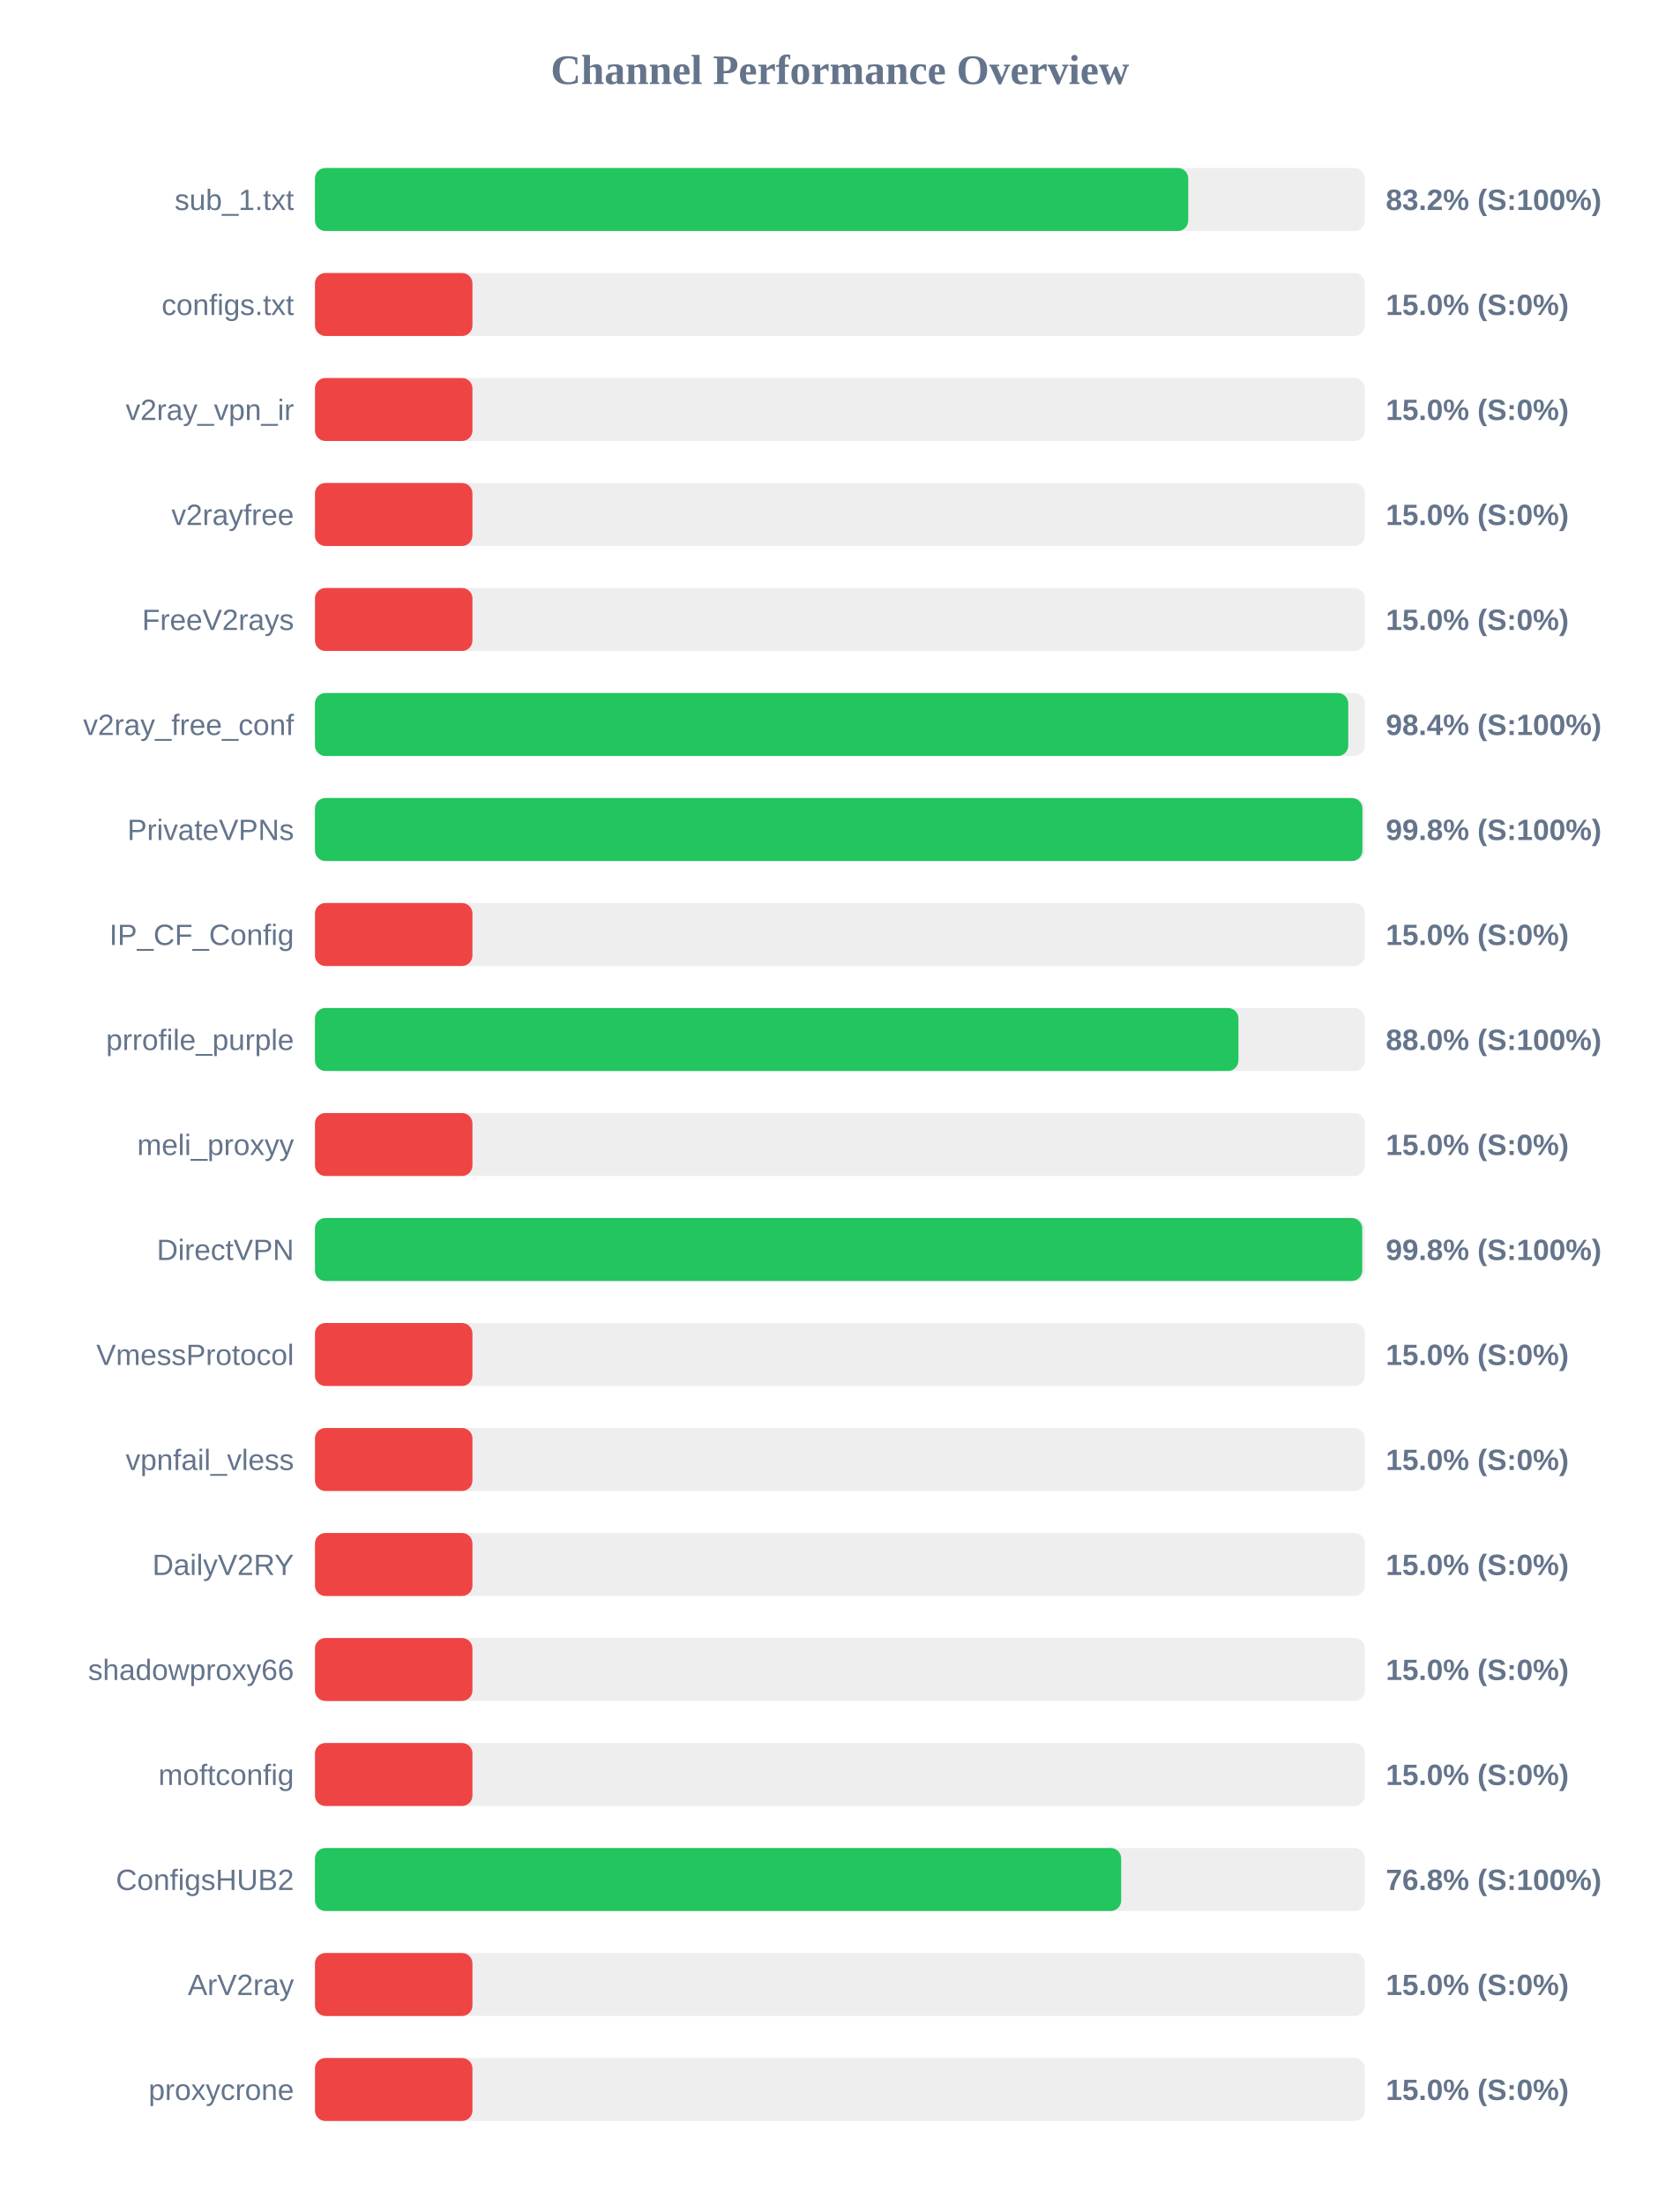
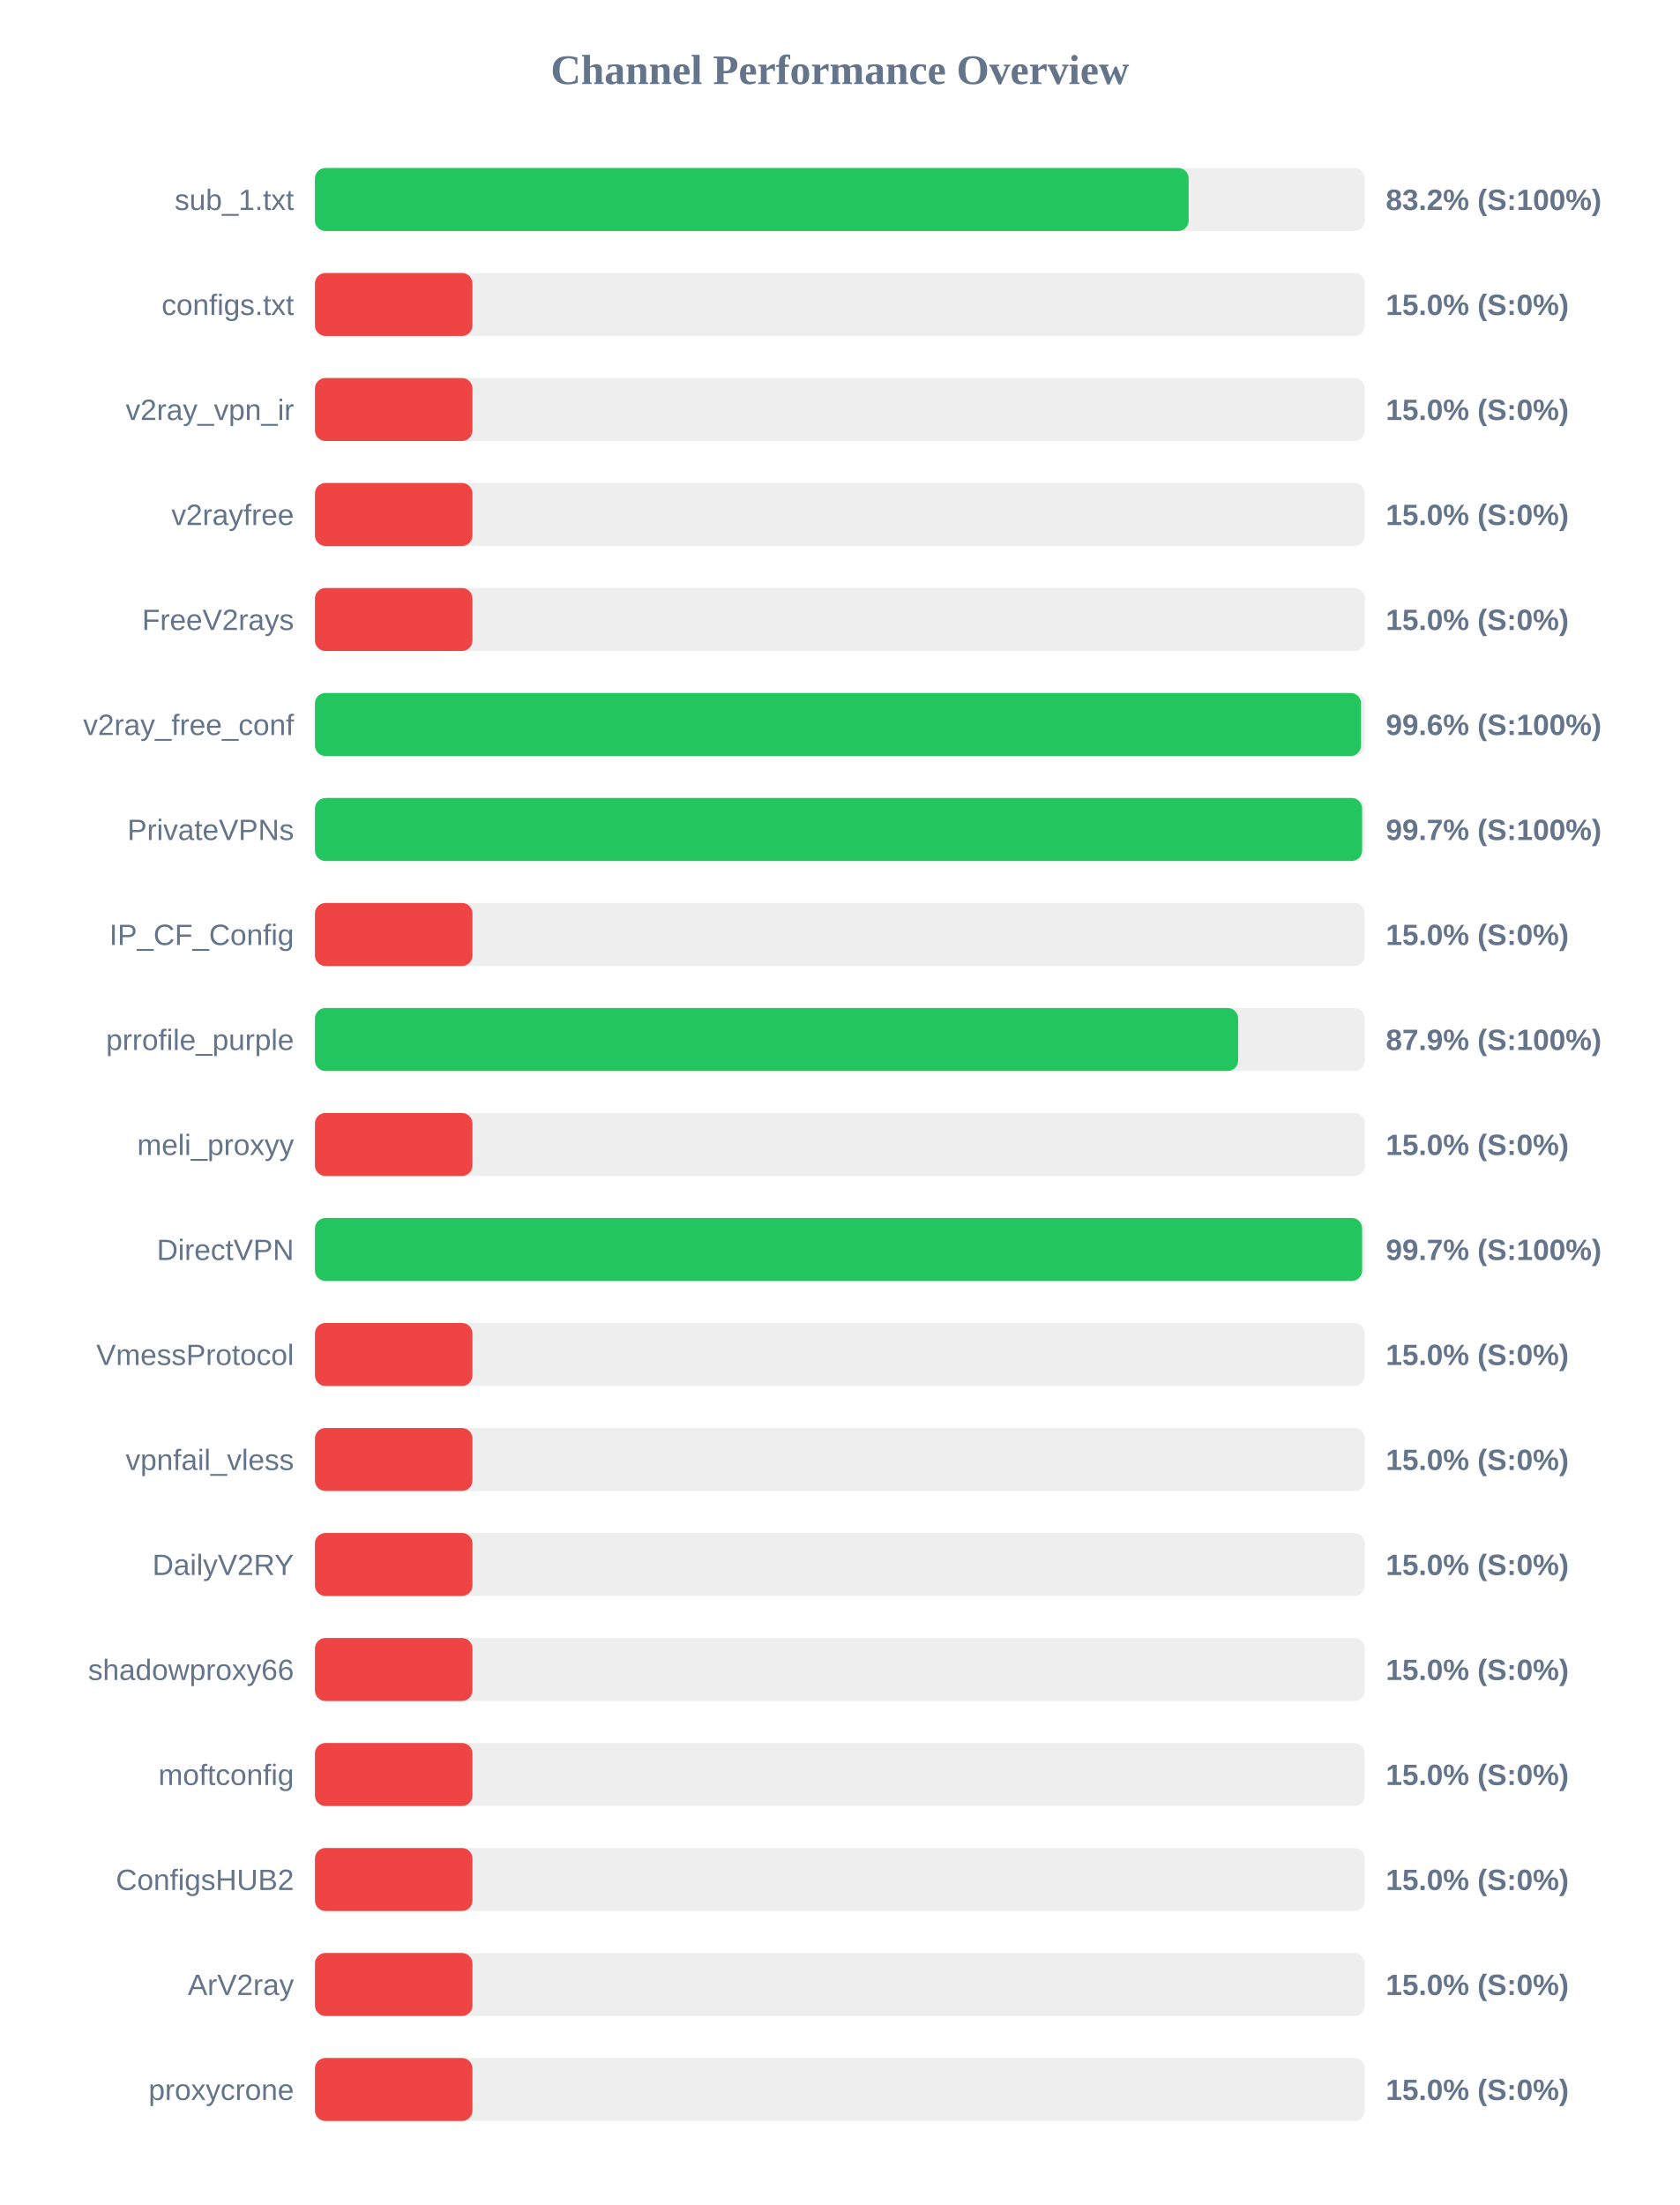
<svg xmlns="http://www.w3.org/2000/svg" width="800" height="1050" version="1.1">
  <style>
        .row { font: 14px Arial; fill: #64748b; }
        .score { font: bold 14px Arial; fill: #64748b; }
    </style>
  <text x="400" y="40" text-anchor="middle" font-size="20px" font-weight="bold" fill="#64748b">Channel Performance Overview</text>
  <rect x="150" y="80" width="500" height="30" fill="#eee" rx="5" />
-   <rect x="150" y="80" width="415.9" height="30" fill="#22c55e" rx="5" />
+   <rect x="150" y="80" width="416.1" height="30" fill="#22c55e" rx="5" />
  <text x="140" y="100" text-anchor="end" class="row">sub_1.txt</text>
  <text x="660" y="100" text-anchor="start" class="score">83.2% (S:100%)</text>
  <rect x="150" y="130" width="500" height="30" fill="#eee" rx="5" />
  <rect x="150" y="130" width="75.0" height="30" fill="#ef4444" rx="5" />
  <text x="140" y="150" text-anchor="end" class="row">configs.txt</text>
  <text x="660" y="150" text-anchor="start" class="score">15.0% (S:0%)</text>
  <rect x="150" y="180" width="500" height="30" fill="#eee" rx="5" />
  <rect x="150" y="180" width="75.0" height="30" fill="#ef4444" rx="5" />
  <text x="140" y="200" text-anchor="end" class="row">v2ray_vpn_ir</text>
  <text x="660" y="200" text-anchor="start" class="score">15.0% (S:0%)</text>
  <rect x="150" y="230" width="500" height="30" fill="#eee" rx="5" />
  <rect x="150" y="230" width="75.0" height="30" fill="#ef4444" rx="5" />
  <text x="140" y="250" text-anchor="end" class="row">v2rayfree</text>
  <text x="660" y="250" text-anchor="start" class="score">15.0% (S:0%)</text>
  <rect x="150" y="280" width="500" height="30" fill="#eee" rx="5" />
  <rect x="150" y="280" width="75.0" height="30" fill="#ef4444" rx="5" />
  <text x="140" y="300" text-anchor="end" class="row">FreeV2rays</text>
  <text x="660" y="300" text-anchor="start" class="score">15.0% (S:0%)</text>
  <rect x="150" y="330" width="500" height="30" fill="#eee" rx="5" />
-   <rect x="150" y="330" width="492.1" height="30" fill="#22c55e" rx="5" />
+   <rect x="150" y="330" width="498.2" height="30" fill="#22c55e" rx="5" />
  <text x="140" y="350" text-anchor="end" class="row">v2ray_free_conf</text>
-   <text x="660" y="350" text-anchor="start" class="score">98.4% (S:100%)</text>
+   <text x="660" y="350" text-anchor="start" class="score">99.6% (S:100%)</text>
  <rect x="150" y="380" width="500" height="30" fill="#eee" rx="5" />
-   <rect x="150" y="380" width="498.85" height="30" fill="#22c55e" rx="5" />
+   <rect x="150" y="380" width="498.7" height="30" fill="#22c55e" rx="5" />
  <text x="140" y="400" text-anchor="end" class="row">PrivateVPNs</text>
-   <text x="660" y="400" text-anchor="start" class="score">99.8% (S:100%)</text>
+   <text x="660" y="400" text-anchor="start" class="score">99.7% (S:100%)</text>
  <rect x="150" y="430" width="500" height="30" fill="#eee" rx="5" />
  <rect x="150" y="430" width="75.0" height="30" fill="#ef4444" rx="5" />
  <text x="140" y="450" text-anchor="end" class="row">IP_CF_Config</text>
  <text x="660" y="450" text-anchor="start" class="score">15.0% (S:0%)</text>
  <rect x="150" y="480" width="500" height="30" fill="#eee" rx="5" />
-   <rect x="150" y="480" width="439.8" height="30" fill="#22c55e" rx="5" />
+   <rect x="150" y="480" width="439.65" height="30" fill="#22c55e" rx="5" />
  <text x="140" y="500" text-anchor="end" class="row">prrofile_purple</text>
-   <text x="660" y="500" text-anchor="start" class="score">88.0% (S:100%)</text>
+   <text x="660" y="500" text-anchor="start" class="score">87.9% (S:100%)</text>
  <rect x="150" y="530" width="500" height="30" fill="#eee" rx="5" />
  <rect x="150" y="530" width="75.0" height="30" fill="#ef4444" rx="5" />
  <text x="140" y="550" text-anchor="end" class="row">meli_proxyy</text>
  <text x="660" y="550" text-anchor="start" class="score">15.0% (S:0%)</text>
  <rect x="150" y="580" width="500" height="30" fill="#eee" rx="5" />
-   <rect x="150" y="580" width="498.75" height="30" fill="#22c55e" rx="5" />
+   <rect x="150" y="580" width="498.7" height="30" fill="#22c55e" rx="5" />
  <text x="140" y="600" text-anchor="end" class="row">DirectVPN</text>
-   <text x="660" y="600" text-anchor="start" class="score">99.8% (S:100%)</text>
+   <text x="660" y="600" text-anchor="start" class="score">99.7% (S:100%)</text>
  <rect x="150" y="630" width="500" height="30" fill="#eee" rx="5" />
  <rect x="150" y="630" width="75.0" height="30" fill="#ef4444" rx="5" />
  <text x="140" y="650" text-anchor="end" class="row">VmessProtocol</text>
  <text x="660" y="650" text-anchor="start" class="score">15.0% (S:0%)</text>
  <rect x="150" y="680" width="500" height="30" fill="#eee" rx="5" />
  <rect x="150" y="680" width="75.0" height="30" fill="#ef4444" rx="5" />
  <text x="140" y="700" text-anchor="end" class="row">vpnfail_vless</text>
  <text x="660" y="700" text-anchor="start" class="score">15.0% (S:0%)</text>
  <rect x="150" y="730" width="500" height="30" fill="#eee" rx="5" />
  <rect x="150" y="730" width="75.0" height="30" fill="#ef4444" rx="5" />
  <text x="140" y="750" text-anchor="end" class="row">DailyV2RY</text>
  <text x="660" y="750" text-anchor="start" class="score">15.0% (S:0%)</text>
  <rect x="150" y="780" width="500" height="30" fill="#eee" rx="5" />
  <rect x="150" y="780" width="75.0" height="30" fill="#ef4444" rx="5" />
  <text x="140" y="800" text-anchor="end" class="row">shadowproxy66</text>
  <text x="660" y="800" text-anchor="start" class="score">15.0% (S:0%)</text>
  <rect x="150" y="830" width="500" height="30" fill="#eee" rx="5" />
  <rect x="150" y="830" width="75.0" height="30" fill="#ef4444" rx="5" />
  <text x="140" y="850" text-anchor="end" class="row">moftconfig</text>
  <text x="660" y="850" text-anchor="start" class="score">15.0% (S:0%)</text>
  <rect x="150" y="880" width="500" height="30" fill="#eee" rx="5" />
-   <rect x="150" y="880" width="383.95" height="30" fill="#22c55e" rx="5" />
+   <rect x="150" y="880" width="75.0" height="30" fill="#ef4444" rx="5" />
  <text x="140" y="900" text-anchor="end" class="row">ConfigsHUB2</text>
-   <text x="660" y="900" text-anchor="start" class="score">76.8% (S:100%)</text>
+   <text x="660" y="900" text-anchor="start" class="score">15.0% (S:0%)</text>
  <rect x="150" y="930" width="500" height="30" fill="#eee" rx="5" />
  <rect x="150" y="930" width="75.0" height="30" fill="#ef4444" rx="5" />
  <text x="140" y="950" text-anchor="end" class="row">ArV2ray</text>
  <text x="660" y="950" text-anchor="start" class="score">15.0% (S:0%)</text>
  <rect x="150" y="980" width="500" height="30" fill="#eee" rx="5" />
  <rect x="150" y="980" width="75.0" height="30" fill="#ef4444" rx="5" />
  <text x="140" y="1000" text-anchor="end" class="row">proxycrone</text>
  <text x="660" y="1000" text-anchor="start" class="score">15.0% (S:0%)</text>
</svg>
